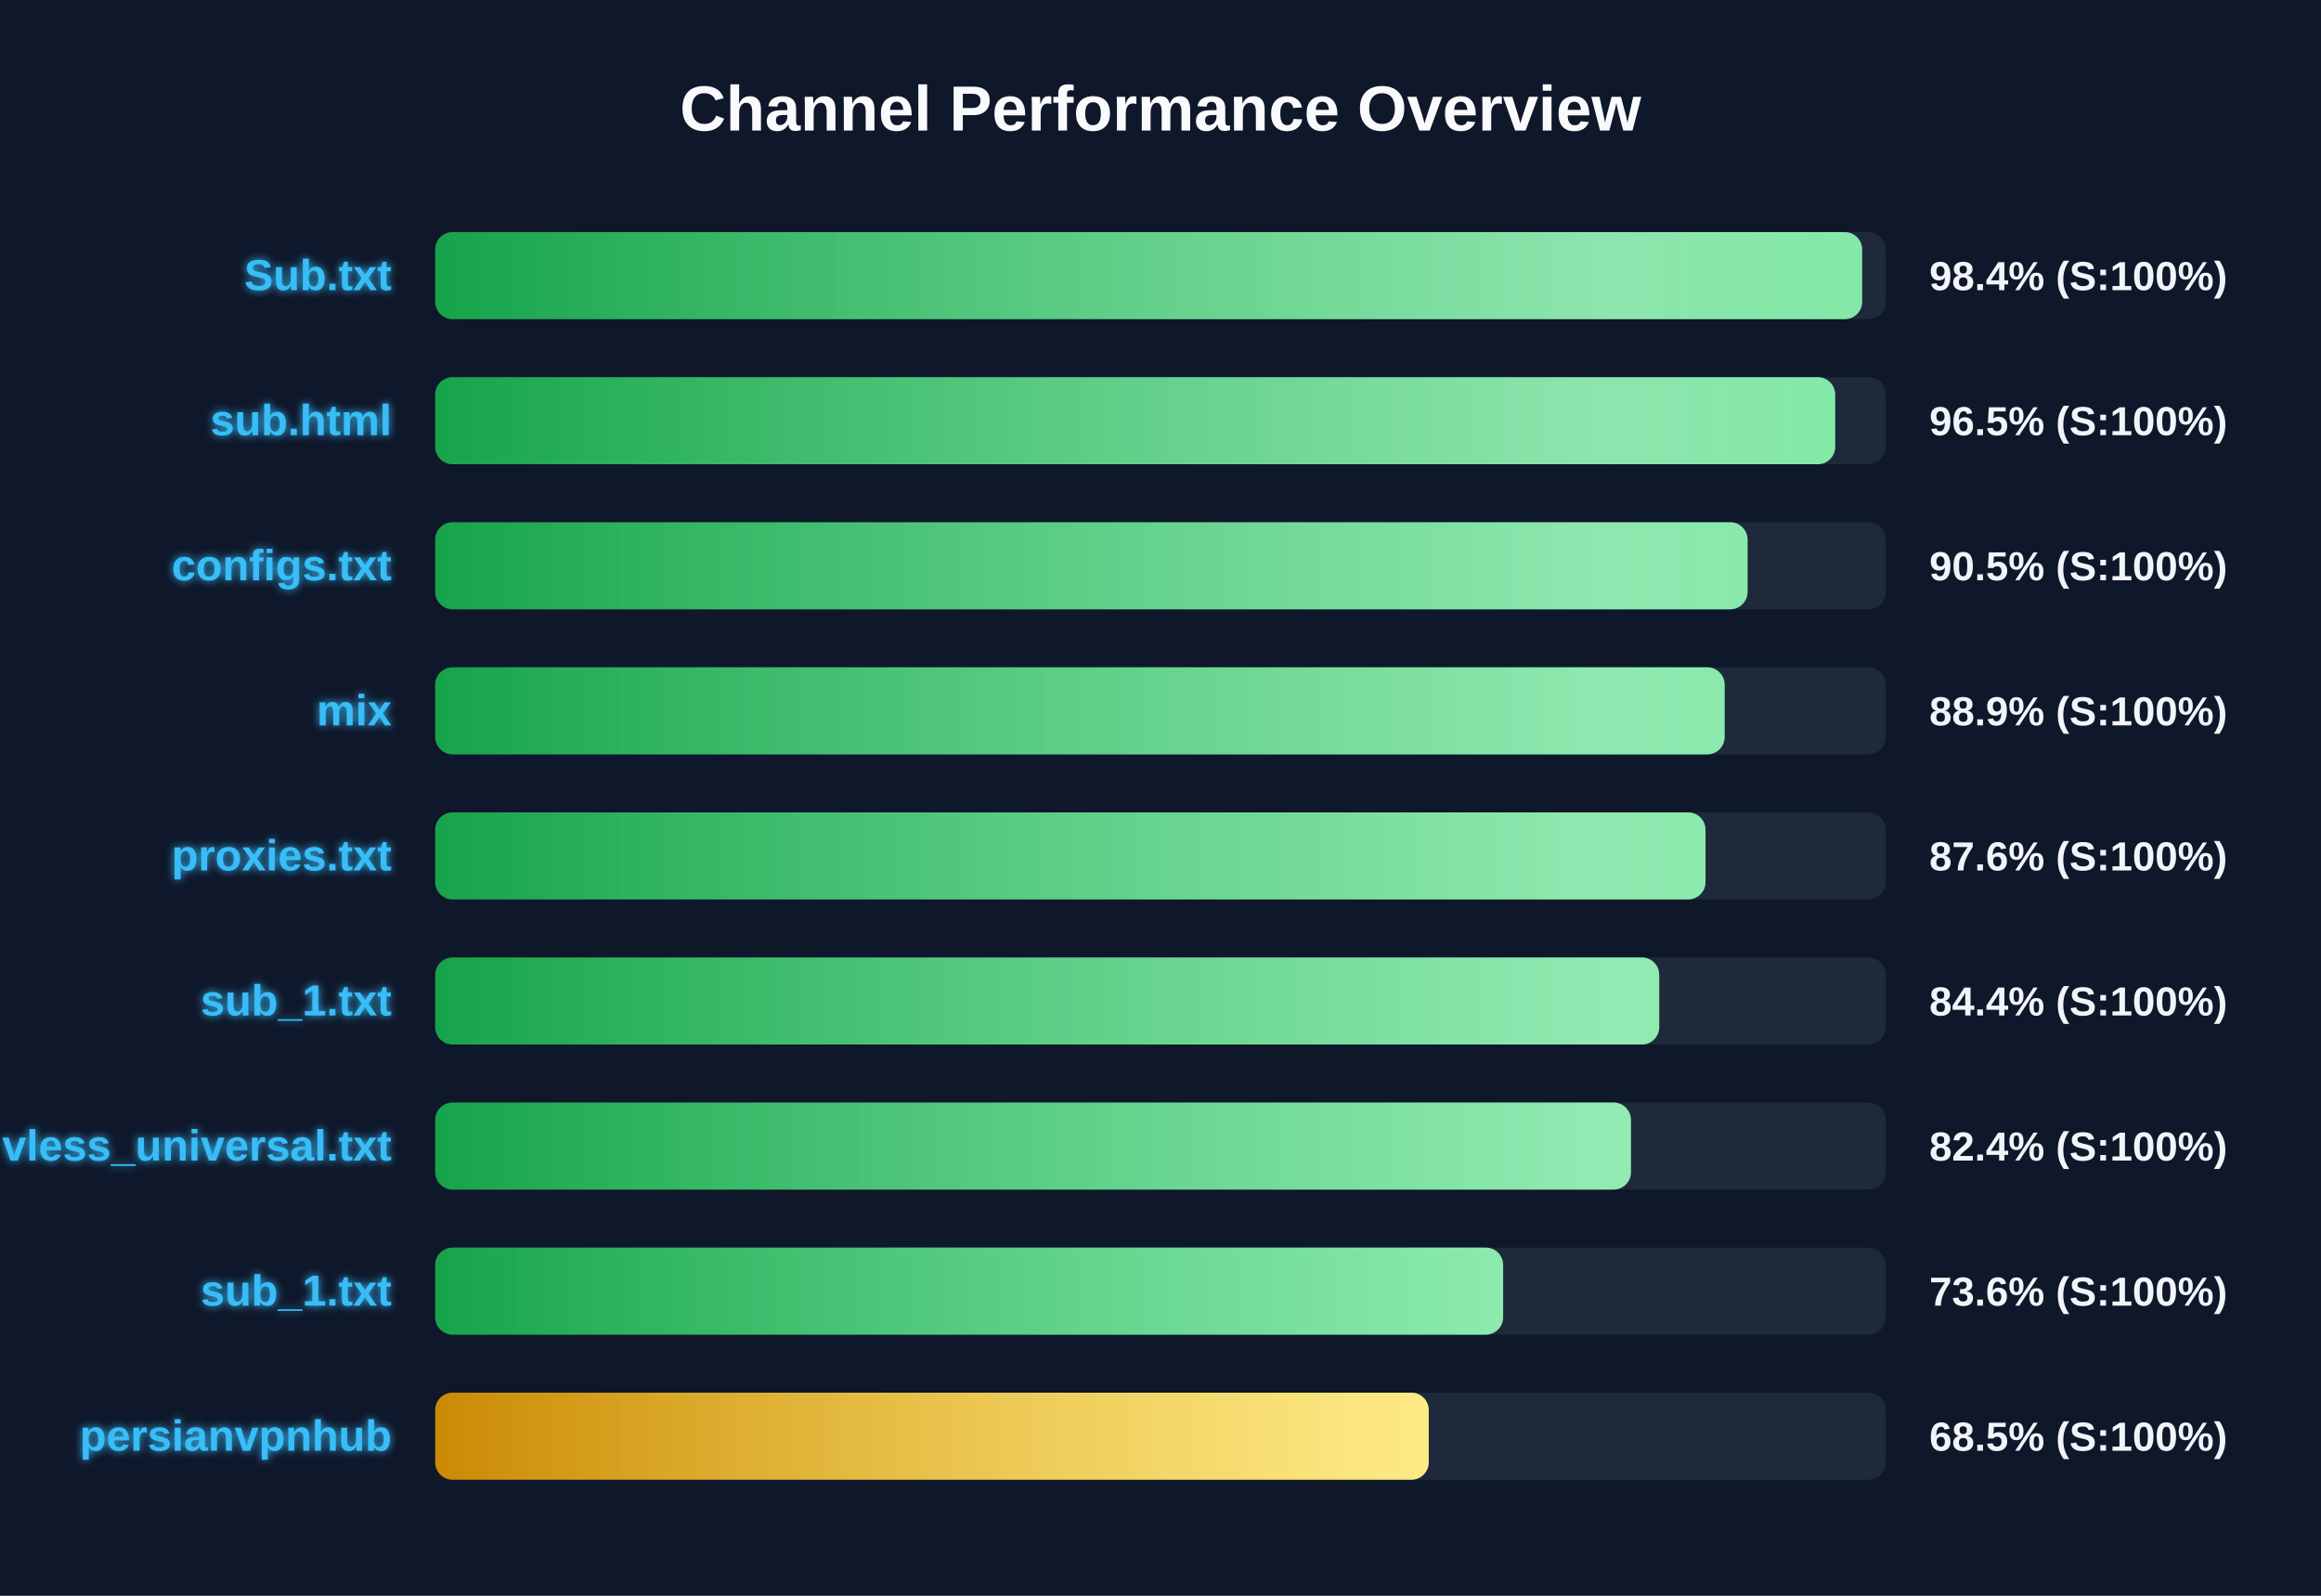
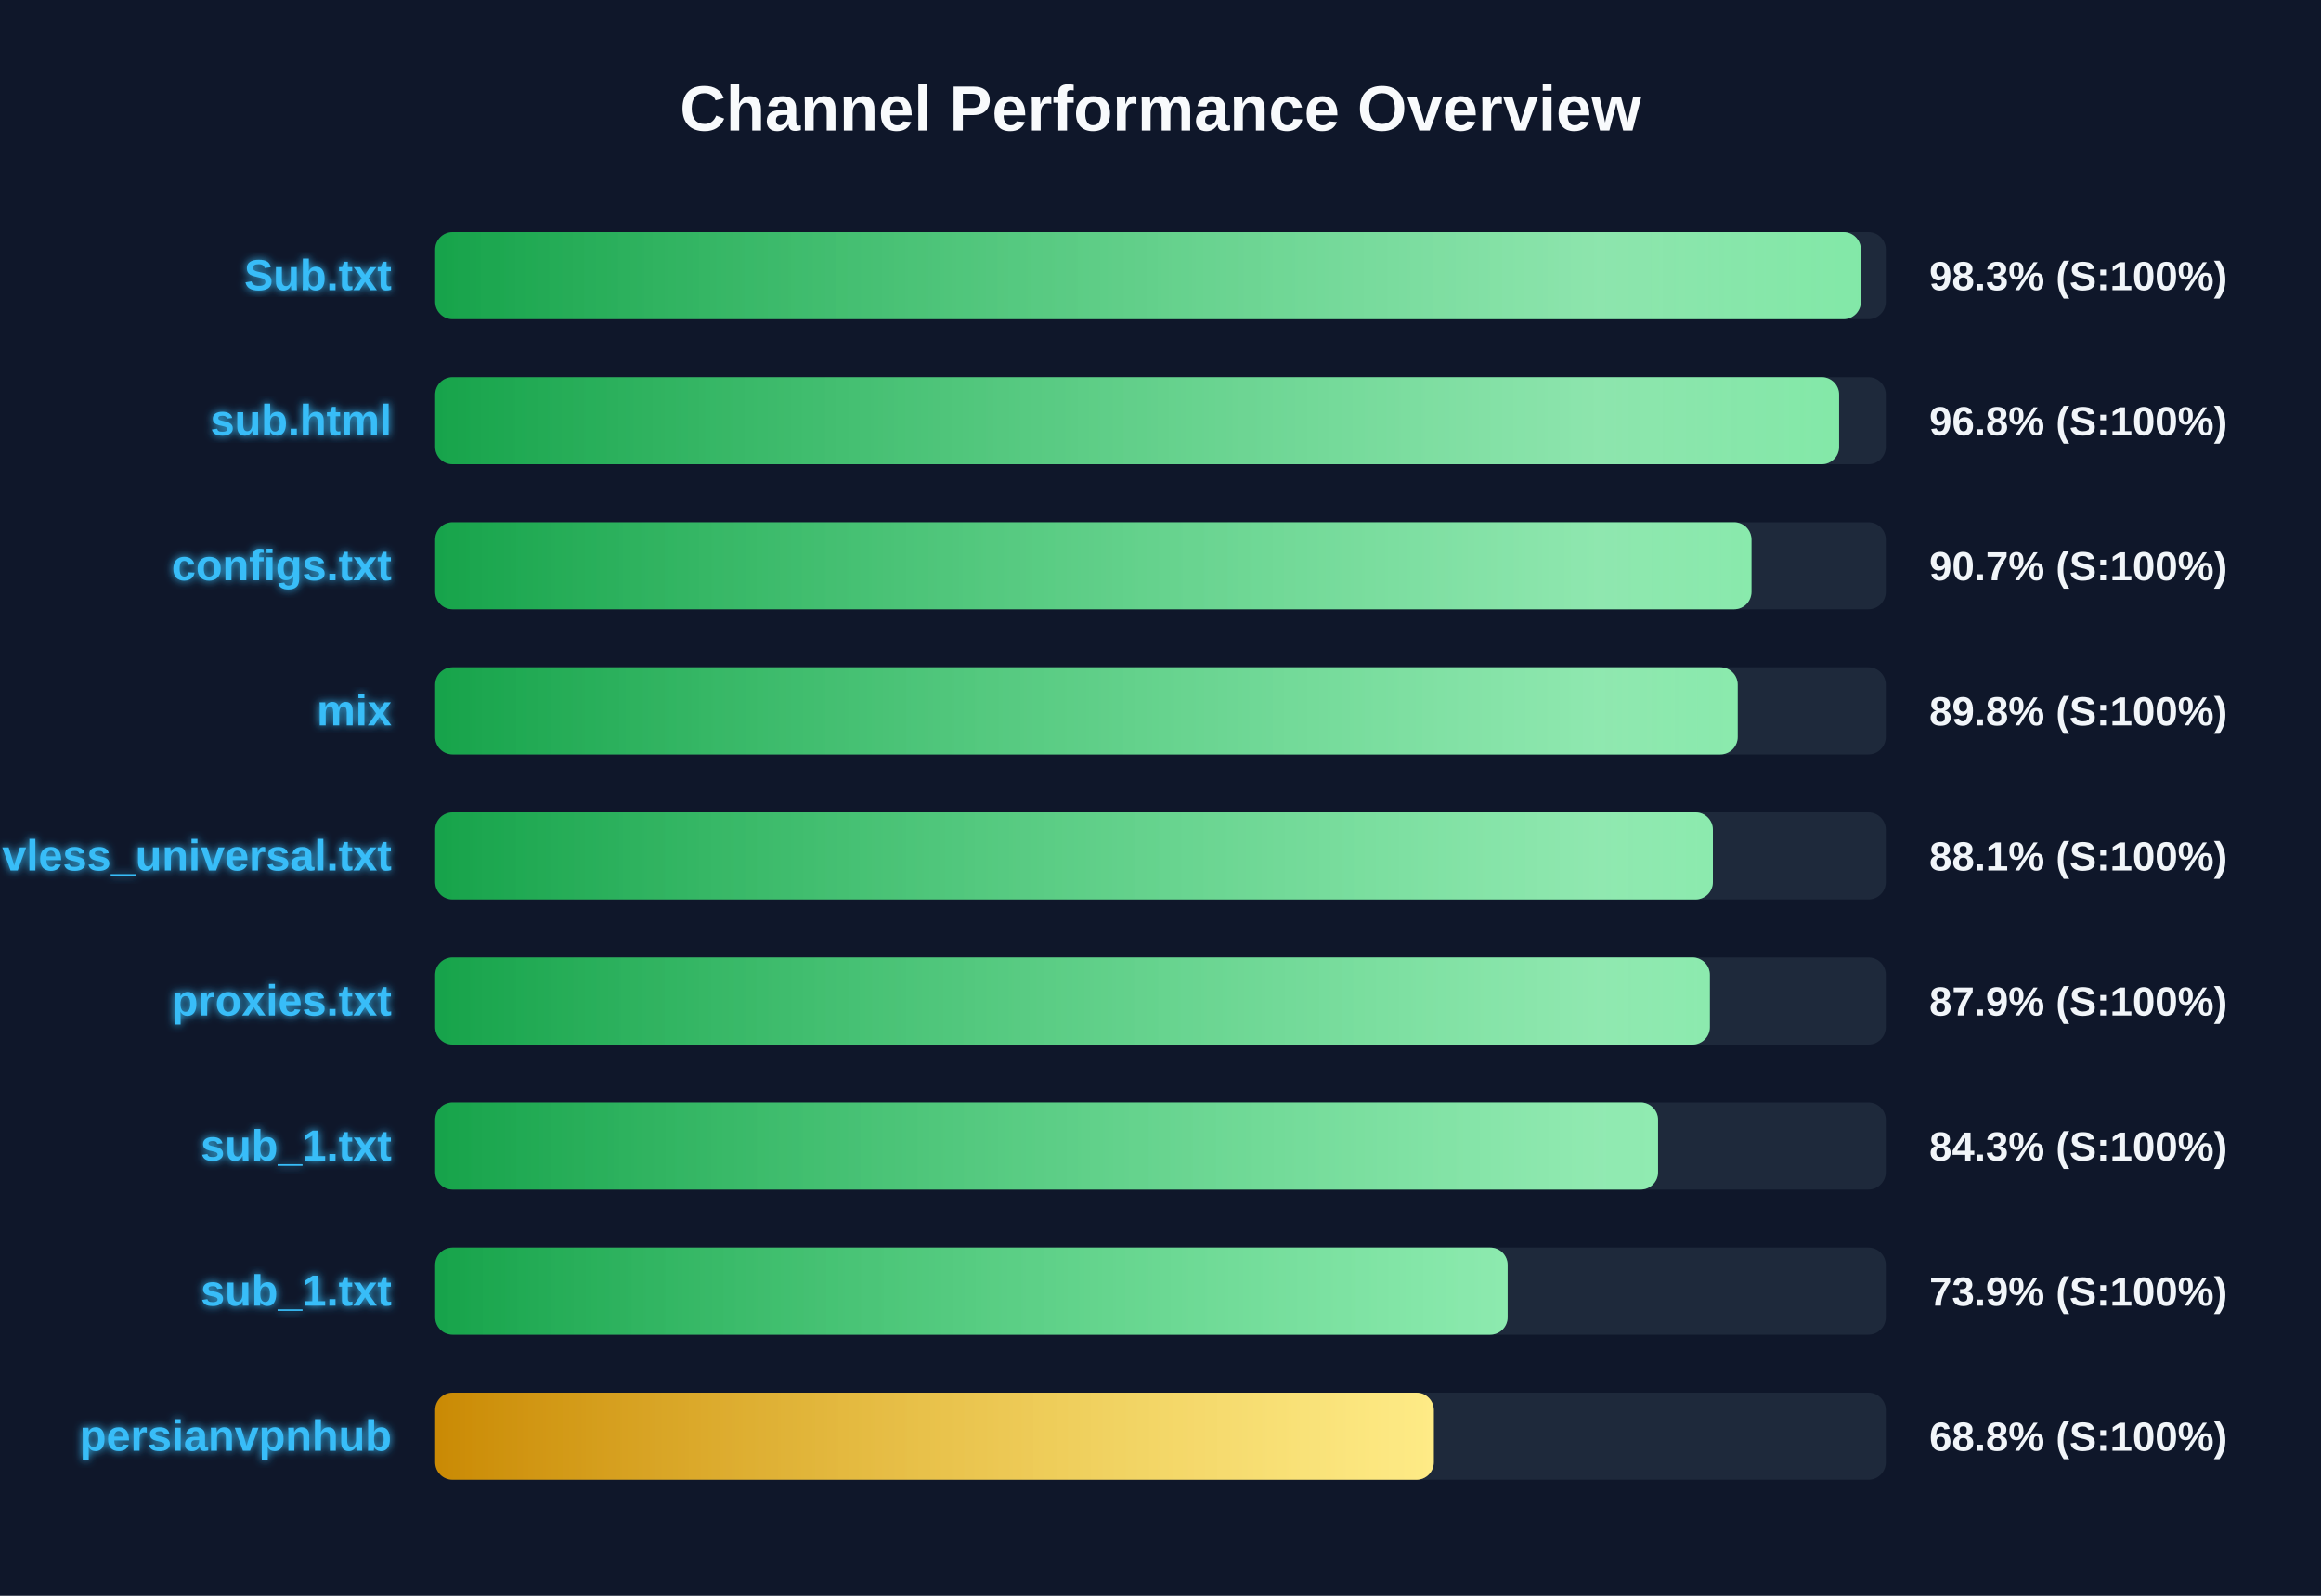
<svg xmlns="http://www.w3.org/2000/svg" width="800" height="550" version="1.1">
  <defs>
    <linearGradient id="grad-green" x1="0%" y1="0%" x2="100%" y2="0%">
      <stop offset="0%" stop-color="#16a34a" />
      <stop offset="100%" stop-color="#4ade80" />
    </linearGradient>
    <linearGradient id="grad-yellow" x1="0%" y1="0%" x2="100%" y2="0%">
      <stop offset="0%" stop-color="#ca8a04" />
      <stop offset="100%" stop-color="#fde047" />
    </linearGradient>
    <linearGradient id="grad-red" x1="0%" y1="0%" x2="100%" y2="0%">
      <stop offset="0%" stop-color="#dc2626" />
      <stop offset="100%" stop-color="#f87171" />
    </linearGradient>
    <linearGradient id="shimmer" x1="0%" y1="0%" x2="100%" y2="0%">
      <stop offset="0%" stop-color="rgba(255,255,255,0)" />
      <stop offset="50%" stop-color="rgba(255,255,255,0.4)" />
      <stop offset="100%" stop-color="rgba(255,255,255,0)" />
    </linearGradient>
    <filter id="glow" x="-20%" y="-20%" width="140%" height="140%">
      <feGaussianBlur stdDeviation="1.5" result="blur" />
      <feComposite in="SourceGraphic" in2="blur" operator="over" />
    </filter>
  </defs>
  <style>
        .bg-rect { fill: #0f172a; }
        .title { font: bold 22px 'Segoe UI', Arial, sans-serif; fill: #f8fafc; }
        .row { font: bold 15px 'Segoe UI', Arial, sans-serif; fill: #38bdf8; filter: url(#glow); }
        .score { font: bold 14px 'Segoe UI', Arial, sans-serif; fill: #f1f5f9; }
        @keyframes shimmer-anim {
            0% { transform: translateX(-100%); }
            100% { transform: translateX(200%); }
        }
        .shimmer-rect {
            animation: shimmer-anim 2.5s infinite linear;
        }
    </style>
  <rect width="100%" height="100%" class="bg-rect" />
  <text x="400" y="45" text-anchor="middle" class="title">Channel Performance Overview</text>
  <rect x="150" y="80" width="500" height="30" fill="#1e293b" rx="6" />
  <clipPath id="clip-0">
-     <rect x="150" y="80" width="491.85" height="30" rx="6" />
+     <rect x="150" y="80" width="491.4" height="30" rx="6" />
  </clipPath>
-   <rect x="150" y="80" width="491.85" height="30" fill="url(#grad-green)" rx="6" />
+   <rect x="150" y="80" width="491.4" height="30" fill="url(#grad-green)" rx="6" />
  <g clip-path="url(#clip-0)">
    <rect x="150" y="80" width="100%" height="30" fill="url(#shimmer)" class="shimmer-rect" />
  </g>
  <text x="135" y="100" text-anchor="end" class="row">Sub.txt</text>
-   <text x="665" y="100" text-anchor="start" class="score">98.4% (S:100%)</text>
+   <text x="665" y="100" text-anchor="start" class="score">98.3% (S:100%)</text>
  <rect x="150" y="130" width="500" height="30" fill="#1e293b" rx="6" />
  <clipPath id="clip-1">
-     <rect x="150" y="130" width="482.55" height="30" rx="6" />
+     <rect x="150" y="130" width="483.9" height="30" rx="6" />
  </clipPath>
-   <rect x="150" y="130" width="482.55" height="30" fill="url(#grad-green)" rx="6" />
+   <rect x="150" y="130" width="483.9" height="30" fill="url(#grad-green)" rx="6" />
  <g clip-path="url(#clip-1)">
    <rect x="150" y="130" width="100%" height="30" fill="url(#shimmer)" class="shimmer-rect" />
  </g>
  <text x="135" y="150" text-anchor="end" class="row">sub.html</text>
-   <text x="665" y="150" text-anchor="start" class="score">96.5% (S:100%)</text>
+   <text x="665" y="150" text-anchor="start" class="score">96.8% (S:100%)</text>
  <rect x="150" y="180" width="500" height="30" fill="#1e293b" rx="6" />
  <clipPath id="clip-2">
-     <rect x="150" y="180" width="452.35" height="30" rx="6" />
+     <rect x="150" y="180" width="453.7" height="30" rx="6" />
  </clipPath>
-   <rect x="150" y="180" width="452.35" height="30" fill="url(#grad-green)" rx="6" />
+   <rect x="150" y="180" width="453.7" height="30" fill="url(#grad-green)" rx="6" />
  <g clip-path="url(#clip-2)">
    <rect x="150" y="180" width="100%" height="30" fill="url(#shimmer)" class="shimmer-rect" />
  </g>
  <text x="135" y="200" text-anchor="end" class="row">configs.txt</text>
-   <text x="665" y="200" text-anchor="start" class="score">90.5% (S:100%)</text>
+   <text x="665" y="200" text-anchor="start" class="score">90.7% (S:100%)</text>
  <rect x="150" y="230" width="500" height="30" fill="#1e293b" rx="6" />
  <clipPath id="clip-3">
-     <rect x="150" y="230" width="444.45" height="30" rx="6" />
+     <rect x="150" y="230" width="448.95" height="30" rx="6" />
  </clipPath>
-   <rect x="150" y="230" width="444.45" height="30" fill="url(#grad-green)" rx="6" />
+   <rect x="150" y="230" width="448.95" height="30" fill="url(#grad-green)" rx="6" />
  <g clip-path="url(#clip-3)">
    <rect x="150" y="230" width="100%" height="30" fill="url(#shimmer)" class="shimmer-rect" />
  </g>
  <text x="135" y="250" text-anchor="end" class="row">mix</text>
-   <text x="665" y="250" text-anchor="start" class="score">88.9% (S:100%)</text>
+   <text x="665" y="250" text-anchor="start" class="score">89.8% (S:100%)</text>
  <rect x="150" y="280" width="500" height="30" fill="#1e293b" rx="6" />
  <clipPath id="clip-4">
-     <rect x="150" y="280" width="437.85" height="30" rx="6" />
+     <rect x="150" y="280" width="440.4" height="30" rx="6" />
  </clipPath>
-   <rect x="150" y="280" width="437.85" height="30" fill="url(#grad-green)" rx="6" />
+   <rect x="150" y="280" width="440.4" height="30" fill="url(#grad-green)" rx="6" />
  <g clip-path="url(#clip-4)">
    <rect x="150" y="280" width="100%" height="30" fill="url(#shimmer)" class="shimmer-rect" />
  </g>
-   <text x="135" y="300" text-anchor="end" class="row">proxies.txt</text>
-   <text x="665" y="300" text-anchor="start" class="score">87.6% (S:100%)</text>
+   <text x="135" y="300" text-anchor="end" class="row">vless_universal.txt</text>
+   <text x="665" y="300" text-anchor="start" class="score">88.1% (S:100%)</text>
  <rect x="150" y="330" width="500" height="30" fill="#1e293b" rx="6" />
  <clipPath id="clip-5">
-     <rect x="150" y="330" width="421.9" height="30" rx="6" />
+     <rect x="150" y="330" width="439.35" height="30" rx="6" />
  </clipPath>
-   <rect x="150" y="330" width="421.9" height="30" fill="url(#grad-green)" rx="6" />
+   <rect x="150" y="330" width="439.35" height="30" fill="url(#grad-green)" rx="6" />
  <g clip-path="url(#clip-5)">
    <rect x="150" y="330" width="100%" height="30" fill="url(#shimmer)" class="shimmer-rect" />
  </g>
-   <text x="135" y="350" text-anchor="end" class="row">sub_1.txt</text>
-   <text x="665" y="350" text-anchor="start" class="score">84.4% (S:100%)</text>
+   <text x="135" y="350" text-anchor="end" class="row">proxies.txt</text>
+   <text x="665" y="350" text-anchor="start" class="score">87.9% (S:100%)</text>
  <rect x="150" y="380" width="500" height="30" fill="#1e293b" rx="6" />
  <clipPath id="clip-6">
-     <rect x="150" y="380" width="412.15" height="30" rx="6" />
+     <rect x="150" y="380" width="421.5" height="30" rx="6" />
  </clipPath>
-   <rect x="150" y="380" width="412.15" height="30" fill="url(#grad-green)" rx="6" />
+   <rect x="150" y="380" width="421.5" height="30" fill="url(#grad-green)" rx="6" />
  <g clip-path="url(#clip-6)">
    <rect x="150" y="380" width="100%" height="30" fill="url(#shimmer)" class="shimmer-rect" />
  </g>
-   <text x="135" y="400" text-anchor="end" class="row">vless_universal.txt</text>
-   <text x="665" y="400" text-anchor="start" class="score">82.4% (S:100%)</text>
+   <text x="135" y="400" text-anchor="end" class="row">sub_1.txt</text>
+   <text x="665" y="400" text-anchor="start" class="score">84.3% (S:100%)</text>
  <rect x="150" y="430" width="500" height="30" fill="#1e293b" rx="6" />
  <clipPath id="clip-7">
-     <rect x="150" y="430" width="368.1" height="30" rx="6" />
+     <rect x="150" y="430" width="369.65" height="30" rx="6" />
  </clipPath>
-   <rect x="150" y="430" width="368.1" height="30" fill="url(#grad-green)" rx="6" />
+   <rect x="150" y="430" width="369.65" height="30" fill="url(#grad-green)" rx="6" />
  <g clip-path="url(#clip-7)">
    <rect x="150" y="430" width="100%" height="30" fill="url(#shimmer)" class="shimmer-rect" />
  </g>
  <text x="135" y="450" text-anchor="end" class="row">sub_1.txt</text>
-   <text x="665" y="450" text-anchor="start" class="score">73.6% (S:100%)</text>
+   <text x="665" y="450" text-anchor="start" class="score">73.9% (S:100%)</text>
  <rect x="150" y="480" width="500" height="30" fill="#1e293b" rx="6" />
  <clipPath id="clip-8">
-     <rect x="150" y="480" width="342.45" height="30" rx="6" />
+     <rect x="150" y="480" width="344.2" height="30" rx="6" />
  </clipPath>
-   <rect x="150" y="480" width="342.45" height="30" fill="url(#grad-yellow)" rx="6" />
+   <rect x="150" y="480" width="344.2" height="30" fill="url(#grad-yellow)" rx="6" />
  <g clip-path="url(#clip-8)">
    <rect x="150" y="480" width="100%" height="30" fill="url(#shimmer)" class="shimmer-rect" />
  </g>
  <text x="135" y="500" text-anchor="end" class="row">persianvpnhub</text>
-   <text x="665" y="500" text-anchor="start" class="score">68.5% (S:100%)</text>
+   <text x="665" y="500" text-anchor="start" class="score">68.8% (S:100%)</text>
</svg>
